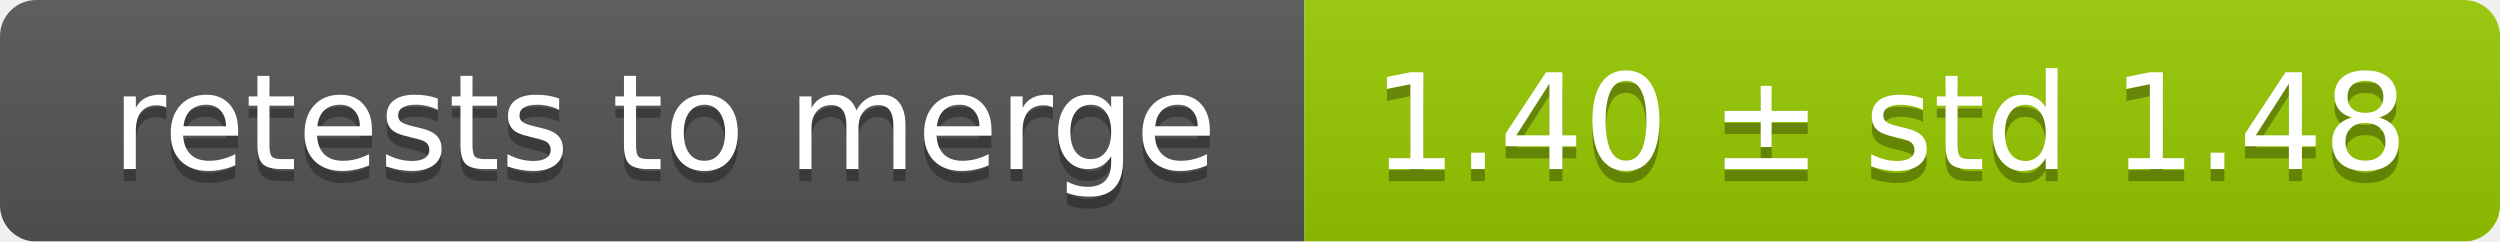
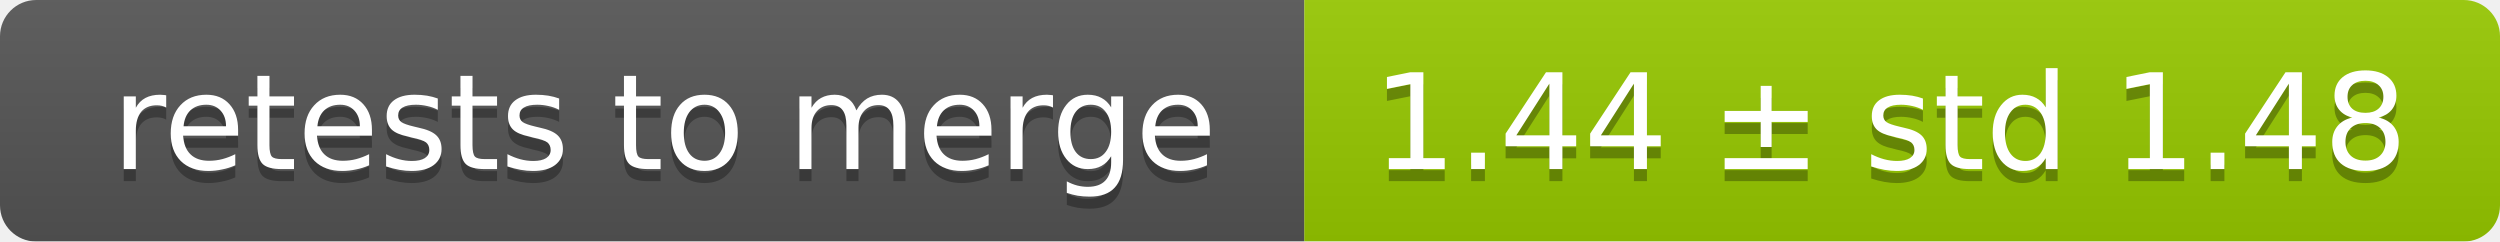
<svg xmlns="http://www.w3.org/2000/svg" width="207" height="20">
  <linearGradient id="smooth" x2="0" y2="100%">
    <stop offset="0" stop-color="#bbb" stop-opacity=".1" />
    <stop offset="1" stop-opacity=".1" />
  </linearGradient>
  <mask id="round">
    <rect width="207" height="20" rx="3" fill="#fff" />
  </mask>
  <g mask="url(#round)">
    <rect width="108" height="20" fill="#555" />
    <rect x="108" width="99" height="20" fill="#97ca00" />
    <rect width="207" height="20" fill="url(#smooth)" />
  </g>
  <g fill="#fff" text-anchor="middle" font-family="DejaVu Sans,Verdana,Geneva,sans-serif" font-size="11">
    <text x="55" y="15" fill="#010101" fill-opacity=".3">retests to merge</text>
    <text x="55" y="14">retests to merge</text>
-     <text x="156.5" y="15" fill="#010101" fill-opacity=".3">1.40 ± std 1.48</text>
-     <text x="156.5" y="14">1.40 ± std 1.48</text>
+     <text x="156.5" y="15" fill="#010101" fill-opacity=".3">1.44 ± std 1.48</text>
+     <text x="156.5" y="14">1.44 ± std 1.48</text>
  </g>
</svg>
